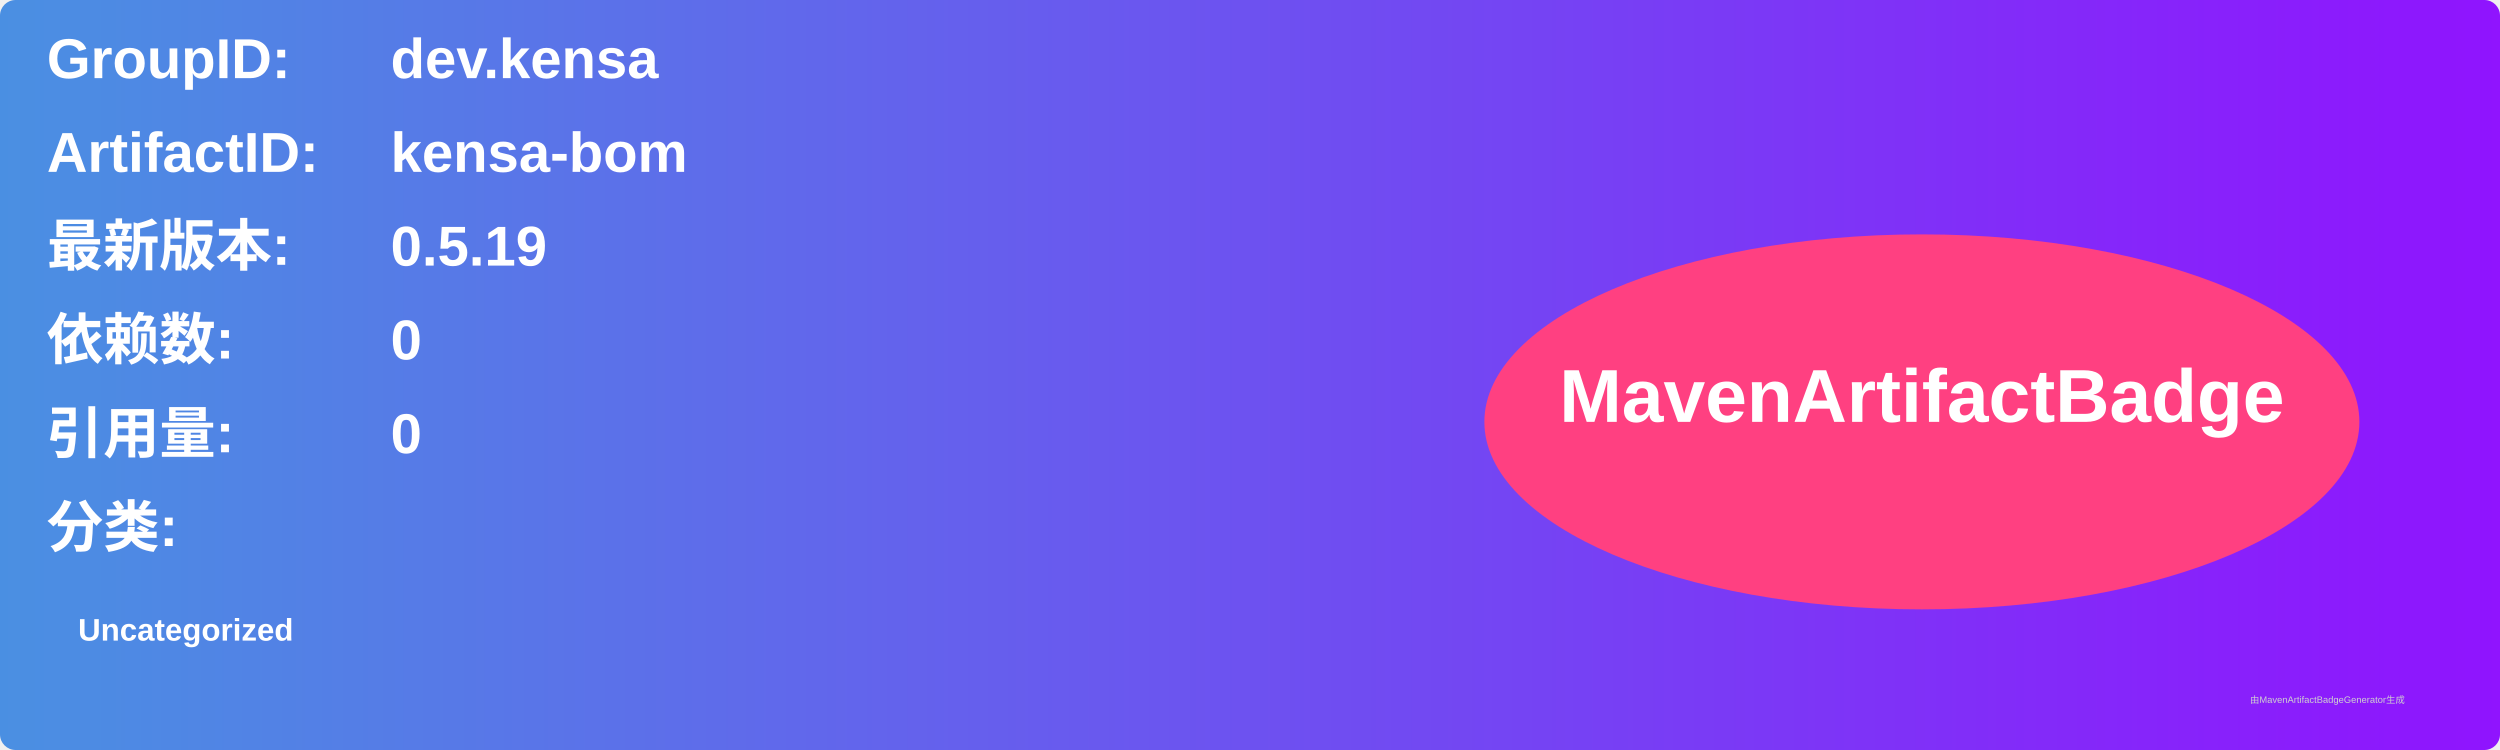
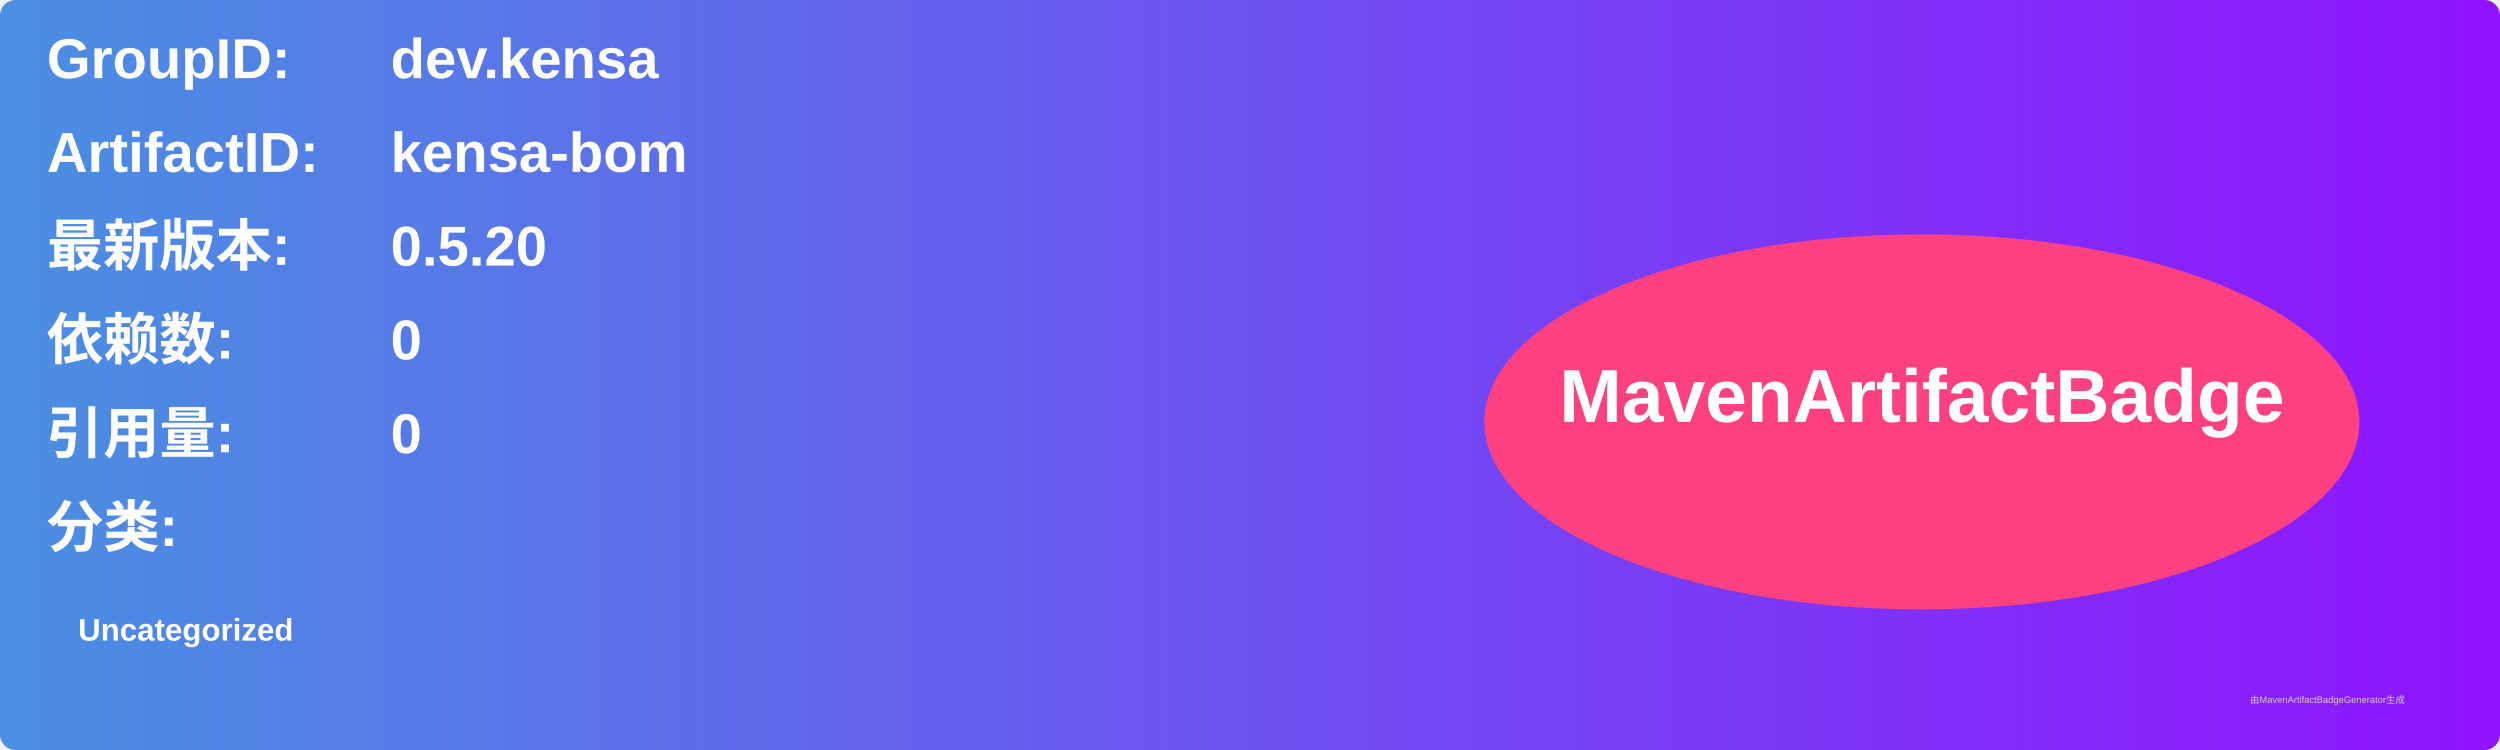
<svg xmlns="http://www.w3.org/2000/svg" width="800" height="240" viewBox="0 0 800 240">
  <linearGradient id="grad" x1="0%" y1="0%" x2="100%" y2="0%">
    <stop offset="0%" stop-color="#4a90e2" />
    <stop offset="100%" stop-color="#9013fe" />
  </linearGradient>
  <rect width="100%" height="100%" rx="5" ry="5" fill="url(#grad)" />
  <g transform="translate(15, 15)">
    <text x="0" y="10" font-family="Arial" font-size="18" fill="white" font-weight="bold" width="260">GroupID:</text>
    <text x="110" y="10" font-family="Arial" font-size="18" fill="white" font-weight="bold" width="460">dev.kensa</text>
    <text x="0" y="40" font-family="Arial" font-size="18" fill="white" font-weight="bold" width="260">ArtifactID:</text>
    <text x="110" y="40" font-family="Arial" font-size="18" fill="white" font-weight="bold" width="460">kensa-bom</text>
    <text x="0" y="70" font-family="Arial" font-size="18" fill="white" font-weight="bold">最新版本:</text>
    <text x="110" y="70" font-family="Arial" font-size="18" fill="white" font-weight="bold">
-       <tspan font-weight="bold">0.5.19</tspan>
+       <tspan font-weight="bold">0.5.20</tspan>
    </text>
    <text x="0" y="100" font-family="Arial" font-size="18" fill="white" font-weight="bold">依赖数: </text>
    <text x="110" y="100" font-family="Arial" font-size="18" fill="white">
      <tspan font-weight="bold">0</tspan>
    </text>
    <text x="0" y="130" font-family="Arial" font-size="18" fill="white" font-weight="bold">引用量: </text>
    <text x="110" y="130" font-family="Arial" font-size="18" fill="white">
      <tspan font-weight="bold">0</tspan>
    </text>
    <text x="0" y="160" font-family="Arial" font-size="18" fill="white" font-weight="bold">分类:</text>
    <text x="10" y="190" font-family="Arial" font-size="10" fill="white">
      <tspan font-weight="bold">Uncategorized</tspan>
    </text>
    <ellipse cx="600" cy="120" rx="140" ry="60" fill="#ff4081" />
    <text x="600" y="120" text-anchor="middle" font-family="Arial" font-size="24" fill="white" font-weight="bold">MavenArtifactBadge</text>
  </g>
  <text x="720" y="225" font-family="Arial" font-size="3" fill="#d0d0d0">由MavenArtifactBadgeGenerator生成</text>
</svg>
